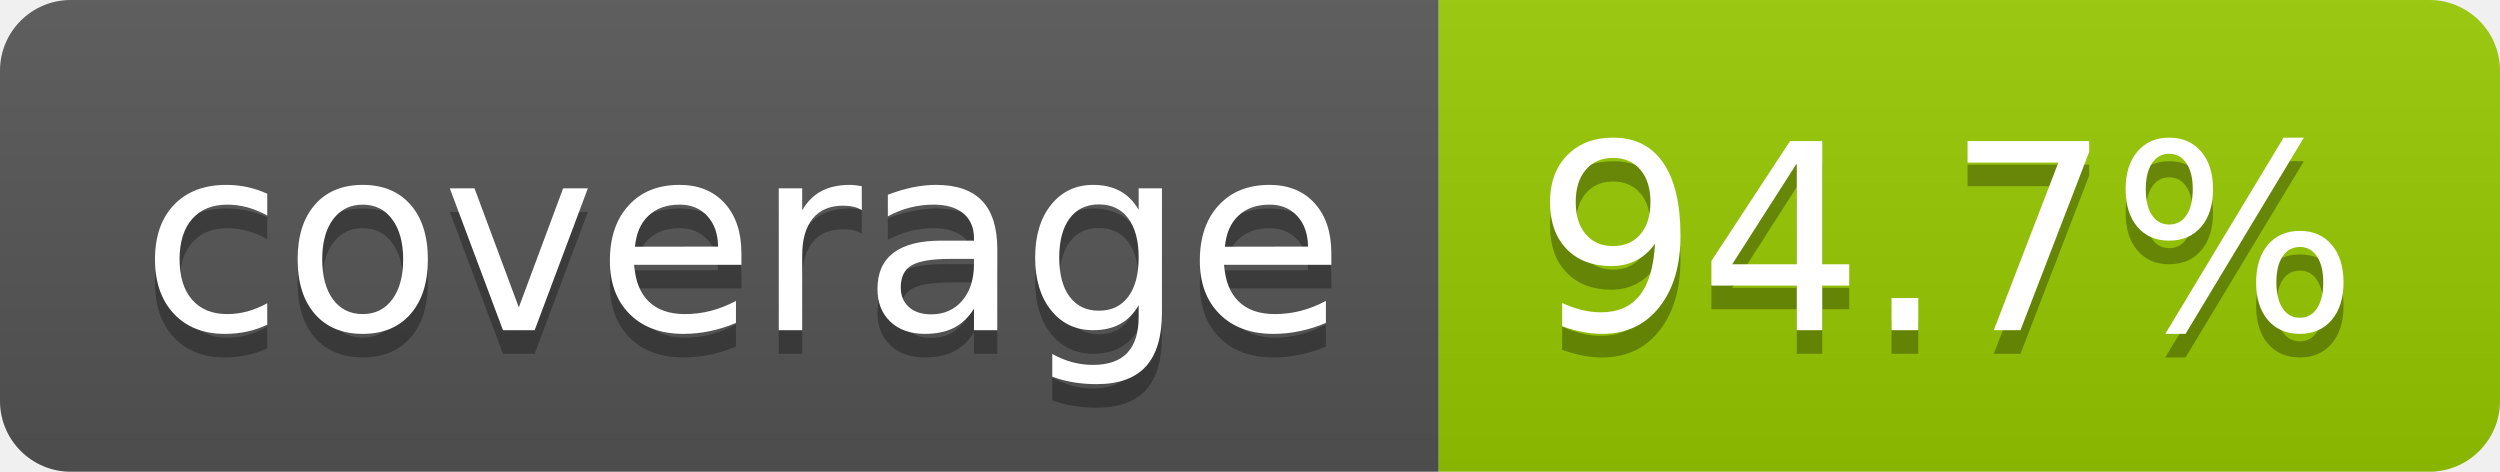
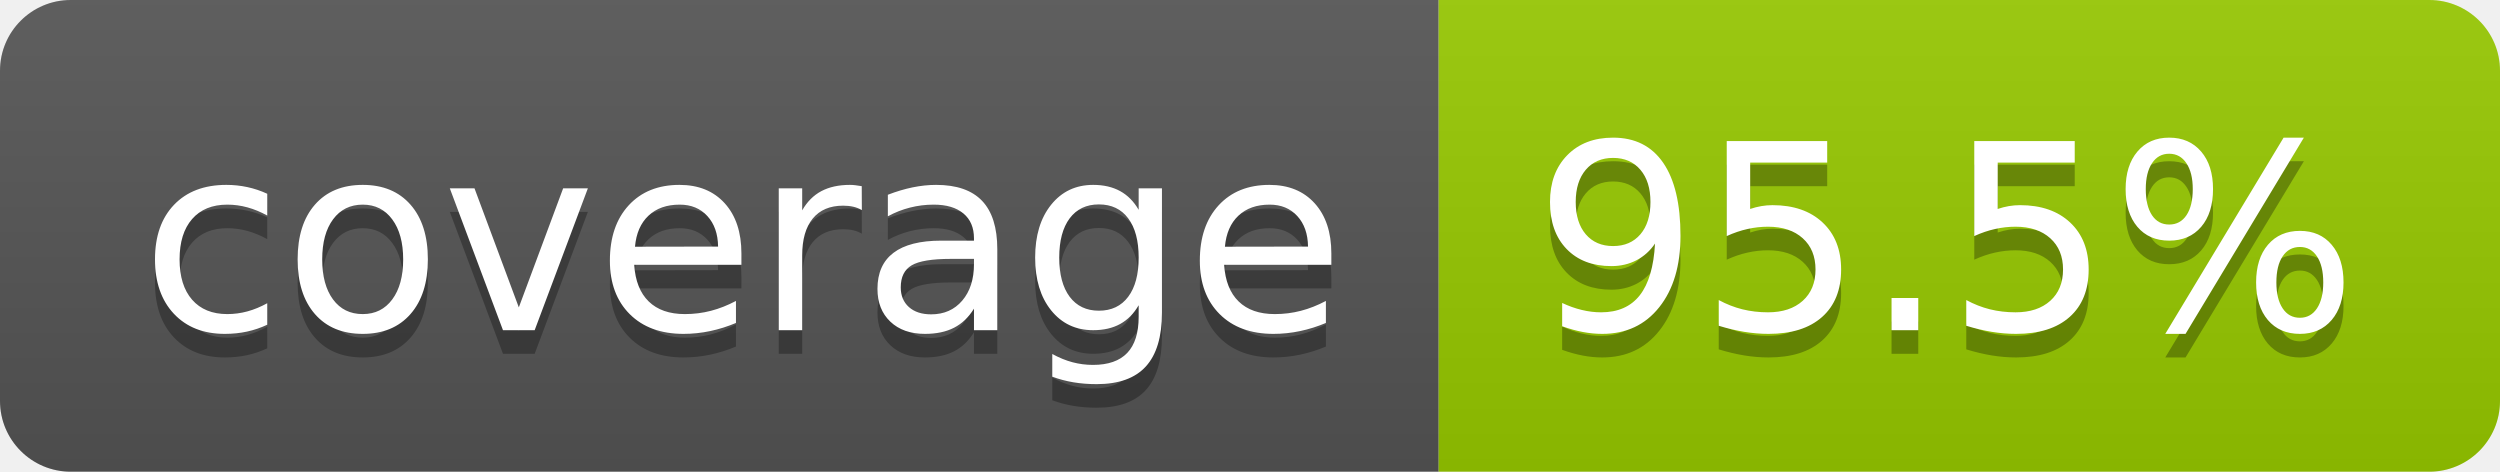
- <svg xmlns="http://www.w3.org/2000/svg" width="106" height="20" role="img" aria-label="coverage: 94.7%">
+ <svg xmlns="http://www.w3.org/2000/svg" width="106" height="20" role="img" aria-label="coverage: 95.5%">
  <linearGradient id="s" x2="0" y2="100%">
    <stop offset="0" stop-color="#bbb" stop-opacity=".1" />
    <stop offset="1" stop-opacity=".1" />
  </linearGradient>
  <clipPath id="r">
    <rect width="106" height="20" rx="3" fill="#fff" />
  </clipPath>
  <g clip-path="url(#r)">
    <rect width="61" height="20" fill="#555" />
    <rect x="61" width="45" height="20" fill="#97ca00" />
    <rect width="106" height="20" fill="url(#s)" />
  </g>
  <g fill="#fff" text-anchor="middle" font-family="Verdana,Geneva,DejaVu Sans,sans-serif" text-rendering="geometricPrecision" font-size="110">
    <text aria-hidden="true" x="315" y="150" fill="#010101" fill-opacity=".3" transform="scale(.1)" textLength="510">coverage</text>
    <text x="315" y="140" transform="scale(.1)" fill="#fff" textLength="510">coverage</text>
-     <text aria-hidden="true" x="825" y="150" fill="#010101" fill-opacity=".3" transform="scale(.1)" textLength="350">94.7%</text>
-     <text x="825" y="140" transform="scale(.1)" fill="#fff" textLength="350">94.7%</text>
+     <text aria-hidden="true" x="825" y="150" fill="#010101" fill-opacity=".3" transform="scale(.1)" textLength="350">95.5%</text>
+     <text x="825" y="140" transform="scale(.1)" fill="#fff" textLength="350">95.5%</text>
  </g>
</svg>
